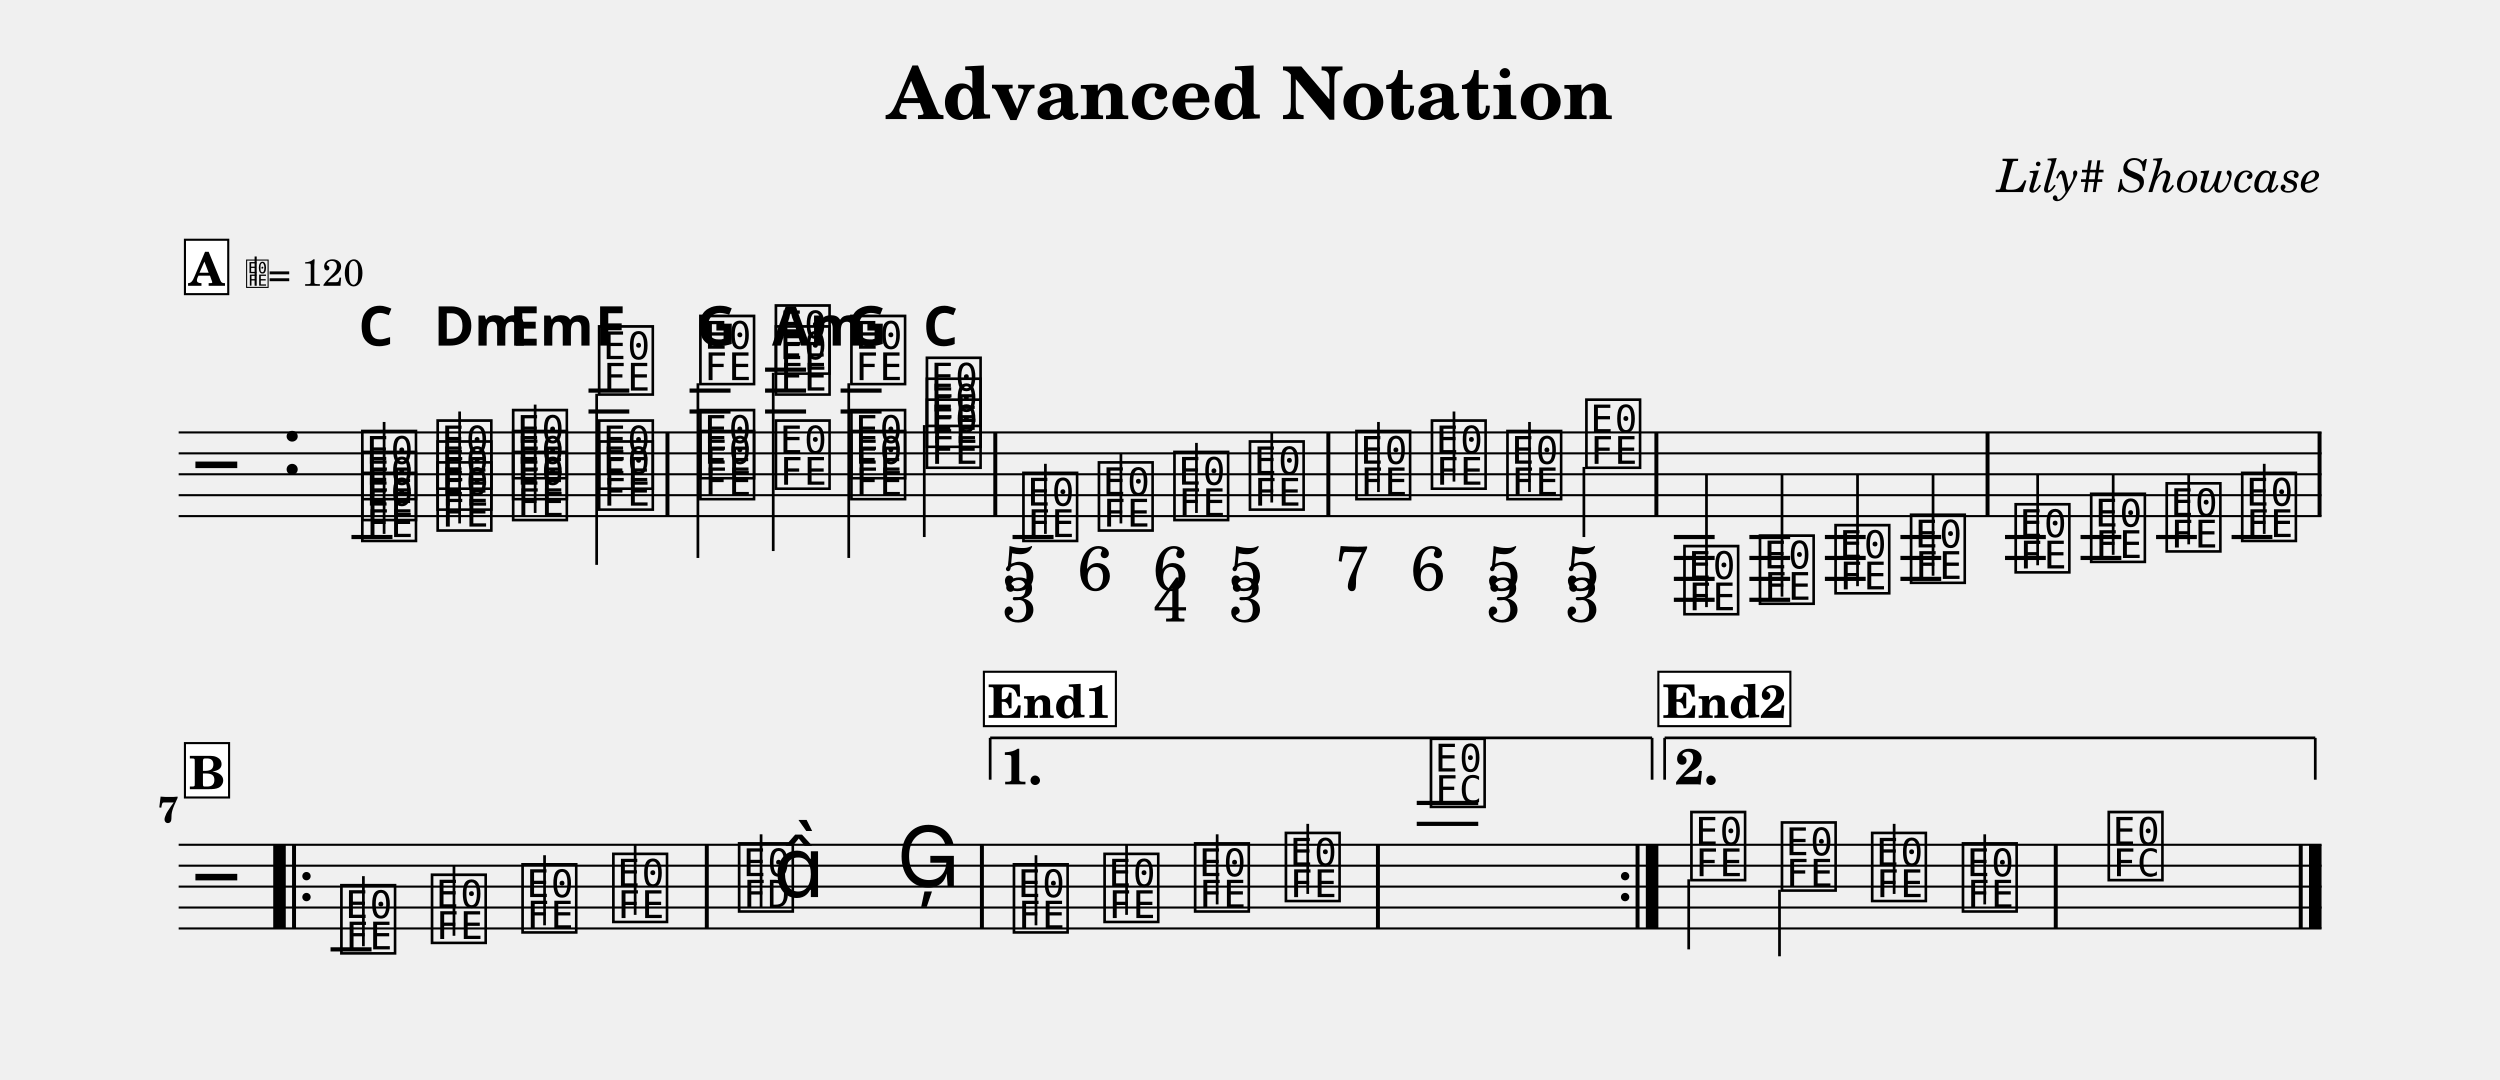
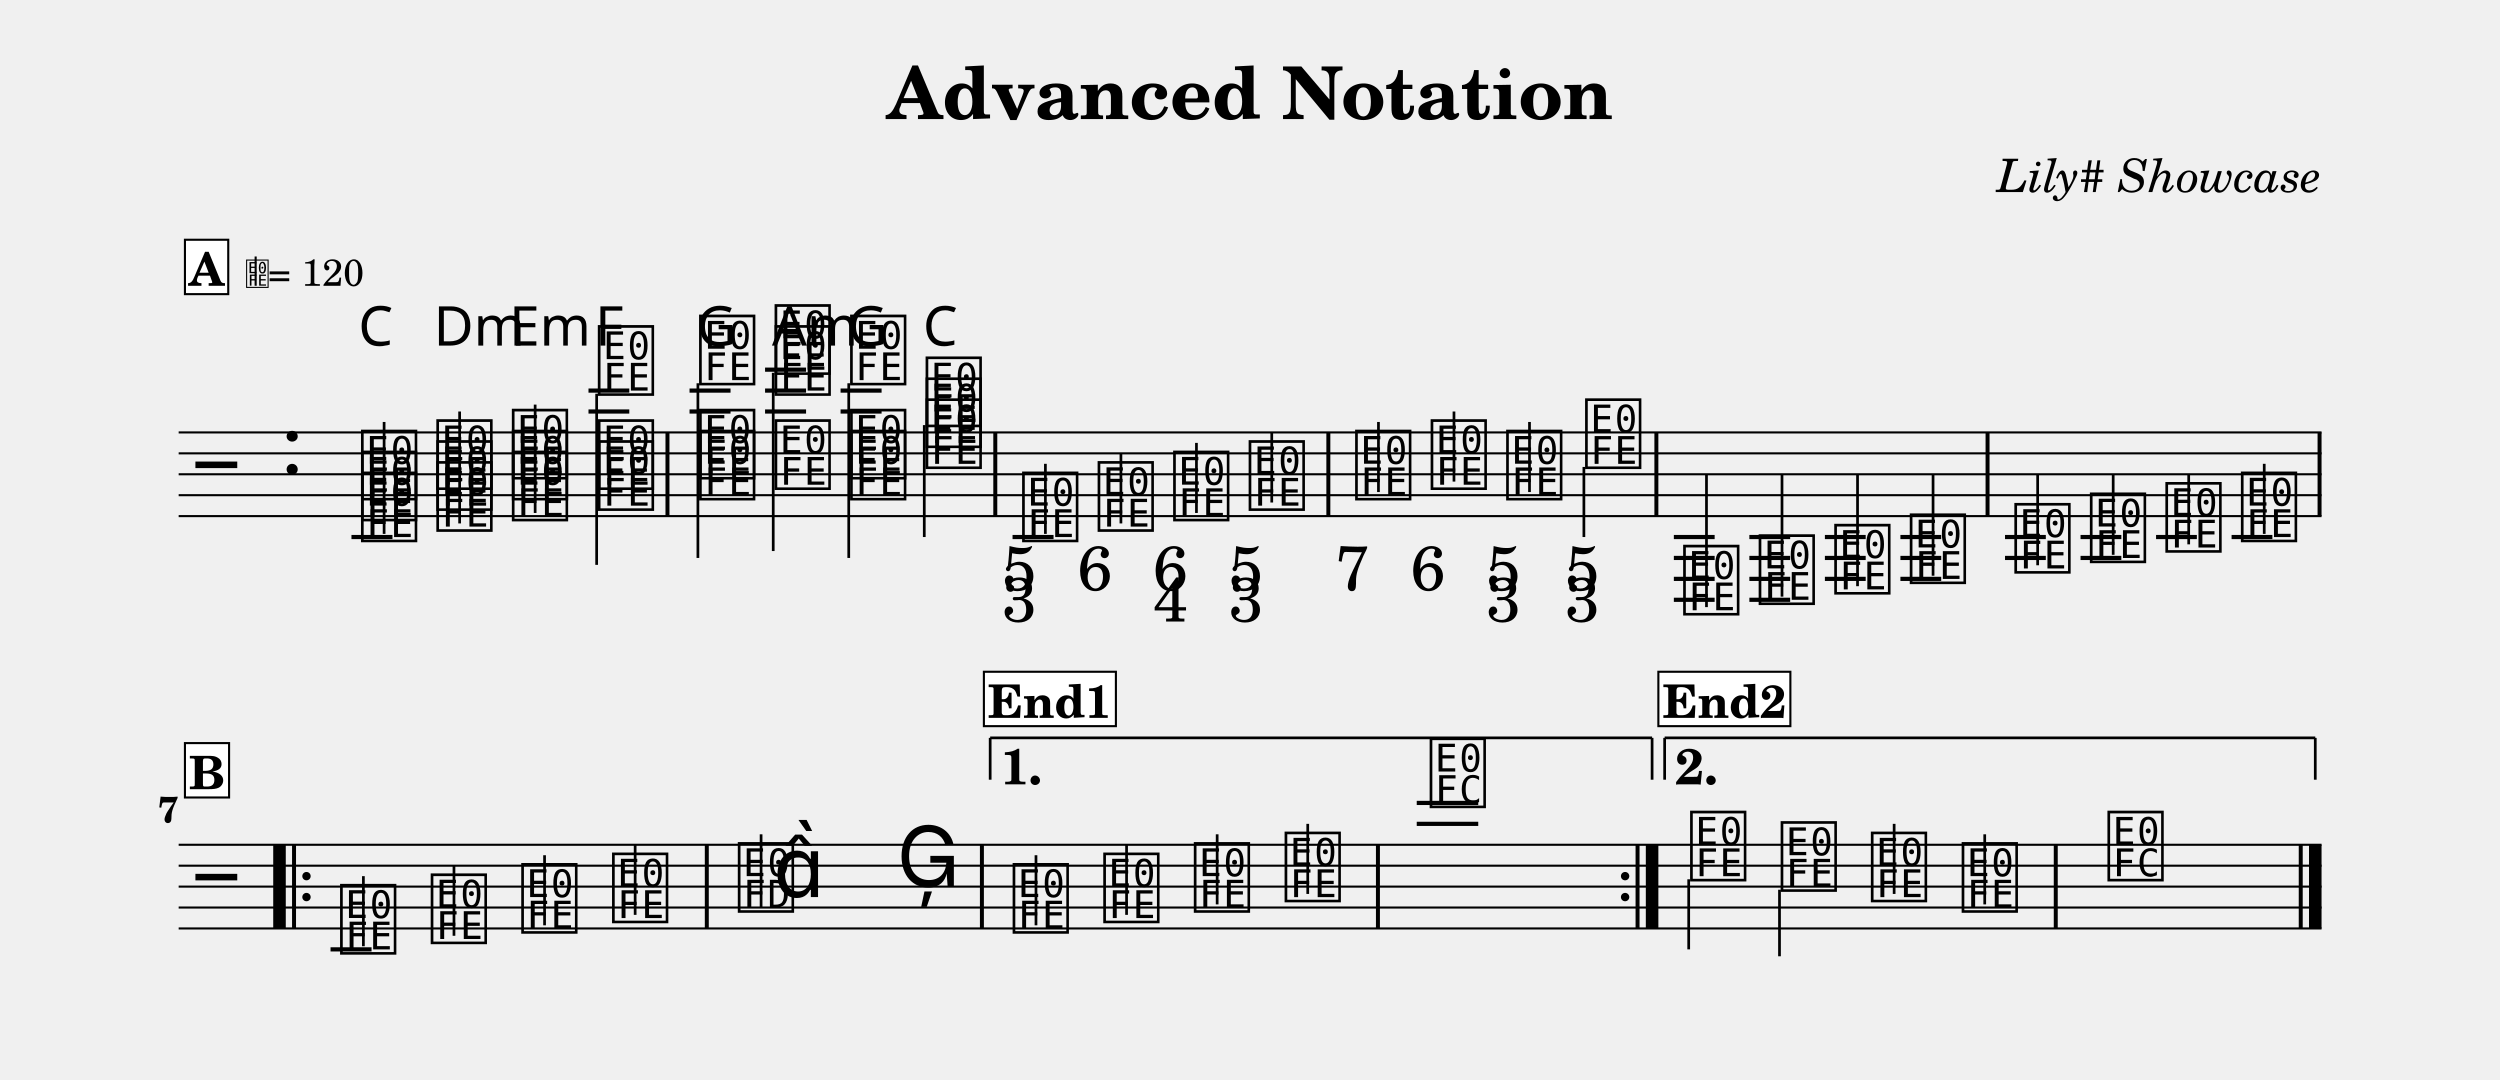
<svg xmlns="http://www.w3.org/2000/svg" width="1195.0" height="516.2" viewBox="0 0 119.50 51.62" font-family="TeX Gyre Schola, serif">
  <style>
  @font-face { font-family: 'Emmentaler'; src: local('Emmentaler'); }
  .music { font-family: 'Emmentaler', serif; }
</style>
  <text x="59.75" y="5.69" font-size="3.49" font-weight="bold" text-anchor="middle" data-pos="86">Advanced Notation</text>
  <text x="110.97" y="9.18" font-size="2.20" font-style="italic" text-anchor="end" data-pos="115">Lily# Showcase</text>
  <g transform="translate(8.54,0.00) scale(1,1)">
    <line x1="0.00" y1="20.67" x2="102.43" y2="20.67" stroke="#000000" stroke-width="0.100" />
    <line x1="0.00" y1="21.67" x2="102.43" y2="21.67" stroke="#000000" stroke-width="0.100" />
    <line x1="0.00" y1="22.67" x2="102.43" y2="22.67" stroke="#000000" stroke-width="0.100" />
    <line x1="0.00" y1="23.67" x2="102.43" y2="23.67" stroke="#000000" stroke-width="0.100" />
    <line x1="0.00" y1="24.67" x2="102.43" y2="24.67" stroke="#000000" stroke-width="0.100" />
    <text class="music" x="0.80" y="23.67" font-size="4.00"></text>
    <text class="music" x="4.88" y="22.67" font-size="4.00" data-pos="143"></text>
    <line x1="8.26" y1="25.67" x2="10.22" y2="25.67" stroke="#000000" stroke-width="0.200" />
    <line x1="19.59" y1="19.67" x2="21.54" y2="19.67" stroke="#000000" stroke-width="0.200" />
    <line x1="19.59" y1="18.67" x2="21.54" y2="18.67" stroke="#000000" stroke-width="0.200" />
    <line x1="24.42" y1="19.67" x2="26.38" y2="19.67" stroke="#000000" stroke-width="0.200" />
    <line x1="24.42" y1="18.67" x2="26.38" y2="18.67" stroke="#000000" stroke-width="0.200" />
    <line x1="28.03" y1="19.67" x2="29.99" y2="19.67" stroke="#000000" stroke-width="0.200" />
    <line x1="28.03" y1="18.67" x2="29.99" y2="18.67" stroke="#000000" stroke-width="0.200" />
    <line x1="28.03" y1="17.67" x2="29.99" y2="17.67" stroke="#000000" stroke-width="0.200" />
    <line x1="31.64" y1="19.67" x2="33.60" y2="19.67" stroke="#000000" stroke-width="0.200" />
    <line x1="31.64" y1="18.67" x2="33.60" y2="18.67" stroke="#000000" stroke-width="0.200" />
    <line x1="39.86" y1="25.67" x2="41.82" y2="25.67" stroke="#000000" stroke-width="0.200" />
    <line x1="71.47" y1="25.67" x2="73.42" y2="25.67" stroke="#000000" stroke-width="0.200" />
    <line x1="71.47" y1="26.67" x2="73.42" y2="26.67" stroke="#000000" stroke-width="0.200" />
    <line x1="71.47" y1="27.67" x2="73.42" y2="27.67" stroke="#000000" stroke-width="0.200" />
    <line x1="71.47" y1="28.67" x2="73.42" y2="28.67" stroke="#000000" stroke-width="0.200" />
    <line x1="75.08" y1="25.67" x2="77.03" y2="25.67" stroke="#000000" stroke-width="0.200" />
    <line x1="75.08" y1="26.67" x2="77.03" y2="26.67" stroke="#000000" stroke-width="0.200" />
    <line x1="75.08" y1="27.67" x2="77.03" y2="27.67" stroke="#000000" stroke-width="0.200" />
    <line x1="75.08" y1="28.67" x2="77.03" y2="28.67" stroke="#000000" stroke-width="0.200" />
    <line x1="78.69" y1="25.67" x2="80.64" y2="25.67" stroke="#000000" stroke-width="0.200" />
    <line x1="78.69" y1="26.67" x2="80.64" y2="26.67" stroke="#000000" stroke-width="0.200" />
    <line x1="78.69" y1="27.67" x2="80.64" y2="27.67" stroke="#000000" stroke-width="0.200" />
    <line x1="82.30" y1="25.67" x2="84.25" y2="25.67" stroke="#000000" stroke-width="0.200" />
    <line x1="82.30" y1="26.67" x2="84.25" y2="26.67" stroke="#000000" stroke-width="0.200" />
    <line x1="82.30" y1="27.67" x2="84.25" y2="27.67" stroke="#000000" stroke-width="0.200" />
    <line x1="87.30" y1="25.67" x2="89.25" y2="25.67" stroke="#000000" stroke-width="0.200" />
    <line x1="87.30" y1="26.67" x2="89.25" y2="26.67" stroke="#000000" stroke-width="0.200" />
    <line x1="90.91" y1="25.67" x2="92.86" y2="25.67" stroke="#000000" stroke-width="0.200" />
    <line x1="90.91" y1="26.67" x2="92.86" y2="26.67" stroke="#000000" stroke-width="0.200" />
    <line x1="94.52" y1="25.67" x2="96.47" y2="25.67" stroke="#000000" stroke-width="0.200" />
    <line x1="98.13" y1="25.67" x2="100.08" y2="25.67" stroke="#000000" stroke-width="0.200" />
    <text class="music" x="8.59" y="25.67" font-size="4.00" data-pos="221"></text>
    <text class="music" x="8.59" y="24.67" font-size="4.00" data-pos="223"></text>
    <text class="music" x="8.59" y="23.67" font-size="4.00" data-pos="225"></text>
    <line x1="9.82" y1="25.52" x2="9.82" y2="20.17" stroke="#000000" stroke-width="0.130" />
    <text class="music" x="12.19" y="25.17" font-size="4.00" data-pos="239"></text>
    <text class="music" x="12.19" y="24.17" font-size="4.00" data-pos="241"></text>
    <text class="music" x="12.19" y="23.17" font-size="4.00" data-pos="243"></text>
    <line x1="13.43" y1="25.02" x2="13.43" y2="19.67" stroke="#000000" stroke-width="0.130" />
    <text class="music" x="15.80" y="24.67" font-size="4.00" data-pos="258"></text>
    <text class="music" x="15.80" y="23.67" font-size="4.00" data-pos="260"></text>
    <text class="music" x="15.80" y="22.67" font-size="4.00" data-pos="262"></text>
    <line x1="17.04" y1="24.52" x2="17.04" y2="19.34" stroke="#000000" stroke-width="0.130" />
    <text class="music" x="19.91" y="24.17" font-size="4.00" data-pos="277"></text>
    <text class="music" x="19.91" y="23.17" font-size="4.00" data-pos="279"></text>
    <text class="music" x="19.91" y="18.67" font-size="4.00" data-pos="281"></text>
    <line x1="19.98" y1="18.82" x2="19.98" y2="27.00" stroke="#000000" stroke-width="0.130" />
    <text class="music" x="24.75" y="23.67" font-size="4.00" data-pos="299"></text>
    <text class="music" x="24.75" y="22.67" font-size="4.00" data-pos="301"></text>
    <text class="music" x="24.75" y="18.17" font-size="4.00" data-pos="303"></text>
    <line x1="24.82" y1="18.32" x2="24.82" y2="26.67" stroke="#000000" stroke-width="0.130" />
    <text class="music" x="28.36" y="23.17" font-size="4.00" data-pos="318"></text>
    <text class="music" x="28.36" y="18.67" font-size="4.00" data-pos="320"></text>
    <text class="music" x="28.36" y="17.67" font-size="4.00" data-pos="323"></text>
    <line x1="28.42" y1="17.82" x2="28.42" y2="26.34" stroke="#000000" stroke-width="0.130" />
    <text class="music" x="31.97" y="23.67" font-size="4.00" data-pos="339"></text>
    <text class="music" x="31.97" y="22.67" font-size="4.00" data-pos="341"></text>
    <text class="music" x="31.97" y="18.17" font-size="4.00" data-pos="343"></text>
    <line x1="32.03" y1="18.32" x2="32.03" y2="26.67" stroke="#000000" stroke-width="0.130" />
    <text class="music" x="35.58" y="22.17" font-size="4.00" data-pos="357"></text>
    <text class="music" x="35.58" y="21.17" font-size="4.00" data-pos="359"></text>
    <text class="music" x="35.58" y="20.17" font-size="4.00" data-pos="361"></text>
    <line x1="35.64" y1="20.32" x2="35.64" y2="25.67" stroke="#000000" stroke-width="0.130" />
    <text class="music" x="40.19" y="25.67" font-size="4.00" data-pos="395"></text>
    <line x1="41.43" y1="25.52" x2="41.43" y2="22.17" stroke="#000000" stroke-width="0.130" />
    <text class="music" x="43.80" y="25.17" font-size="4.00" data-pos="439"></text>
    <line x1="45.04" y1="25.02" x2="45.04" y2="21.67" stroke="#000000" stroke-width="0.130" />
    <text class="music" x="47.41" y="24.67" font-size="4.00" data-pos="448"></text>
    <line x1="48.65" y1="24.52" x2="48.65" y2="21.17" stroke="#000000" stroke-width="0.130" />
    <text class="music" x="51.02" y="24.17" font-size="4.00" data-pos="459"></text>
    <line x1="52.25" y1="24.02" x2="52.25" y2="20.67" stroke="#000000" stroke-width="0.130" />
    <text class="music" x="56.11" y="23.67" font-size="4.00" data-pos="472"></text>
    <line x1="57.35" y1="23.52" x2="57.35" y2="20.17" stroke="#000000" stroke-width="0.130" />
    <text class="music" x="59.72" y="23.17" font-size="4.00" data-pos="484"></text>
    <line x1="60.96" y1="23.02" x2="60.96" y2="19.67" stroke="#000000" stroke-width="0.130" />
    <text class="music" x="63.33" y="23.67" font-size="4.00" data-pos="493"></text>
    <line x1="64.57" y1="23.52" x2="64.57" y2="20.17" stroke="#000000" stroke-width="0.130" />
    <text class="music" x="67.10" y="22.17" font-size="4.00" data-pos="504"></text>
    <line x1="67.17" y1="22.32" x2="67.17" y2="25.67" stroke="#000000" stroke-width="0.130" />
    <text class="music" x="71.79" y="29.17" font-size="4.00" data-pos="590"></text>
    <line x1="73.03" y1="29.02" x2="73.03" y2="22.67" stroke="#000000" stroke-width="0.130" />
    <text class="music" x="75.40" y="28.67" font-size="4.00" data-pos="596"></text>
    <line x1="76.64" y1="28.52" x2="76.64" y2="22.67" stroke="#000000" stroke-width="0.130" />
    <text class="music" x="79.01" y="28.17" font-size="4.00" data-pos="598"></text>
    <line x1="80.25" y1="28.02" x2="80.25" y2="22.67" stroke="#000000" stroke-width="0.130" />
    <text class="music" x="82.62" y="27.67" font-size="4.00" data-pos="600"></text>
    <line x1="83.86" y1="27.52" x2="83.86" y2="22.67" stroke="#000000" stroke-width="0.130" />
    <text class="music" x="87.62" y="27.17" font-size="4.00" data-pos="625"></text>
    <line x1="88.86" y1="27.02" x2="88.86" y2="22.67" stroke="#000000" stroke-width="0.130" />
    <text class="music" x="91.23" y="26.67" font-size="4.00" data-pos="630"></text>
    <line x1="92.47" y1="26.52" x2="92.47" y2="22.67" stroke="#000000" stroke-width="0.130" />
    <text class="music" x="94.84" y="26.17" font-size="4.00" data-pos="632"></text>
    <line x1="96.08" y1="26.02" x2="96.08" y2="22.67" stroke="#000000" stroke-width="0.130" />
    <text class="music" x="98.45" y="25.67" font-size="4.00" data-pos="634"></text>
    <line x1="99.69" y1="25.52" x2="99.69" y2="22.17" stroke="#000000" stroke-width="0.130" />
    <rect x="23.27" y="20.67" width="0.19" height="4.00" data-pos="294" />
    <rect x="38.94" y="20.67" width="0.19" height="4.00" data-pos="373" />
    <rect x="54.86" y="20.67" width="0.19" height="4.00" data-pos="470" />
    <rect x="70.54" y="20.67" width="0.19" height="4.00" data-pos="515" />
    <rect x="86.37" y="20.67" width="0.19" height="4.00" data-pos="602" />
    <rect x="102.24" y="20.67" width="0.19" height="4.00" data-pos="636" />
    <line x1="0.00" y1="40.38" x2="102.43" y2="40.38" stroke="#000000" stroke-width="0.100" />
    <line x1="0.00" y1="41.38" x2="102.43" y2="41.38" stroke="#000000" stroke-width="0.100" />
    <line x1="0.00" y1="42.38" x2="102.43" y2="42.38" stroke="#000000" stroke-width="0.100" />
    <line x1="0.00" y1="43.38" x2="102.43" y2="43.38" stroke="#000000" stroke-width="0.100" />
    <line x1="0.00" y1="44.38" x2="102.43" y2="44.38" stroke="#000000" stroke-width="0.100" />
    <text class="music" x="0.80" y="43.38" font-size="4.00"></text>
    <line x1="7.26" y1="45.38" x2="9.22" y2="45.38" stroke="#000000" stroke-width="0.200" />
    <line x1="59.18" y1="39.38" x2="62.12" y2="39.38" stroke="#000000" stroke-width="0.200" />
    <line x1="59.18" y1="38.38" x2="62.12" y2="38.38" stroke="#000000" stroke-width="0.200" />
    <text class="music" x="7.59" y="45.38" font-size="4.00" data-pos="657"></text>
    <line x1="8.83" y1="45.23" x2="8.83" y2="41.88" stroke="#000000" stroke-width="0.130" />
    <text class="music" x="11.92" y="44.88" font-size="4.00" data-pos="660"></text>
    <line x1="13.16" y1="44.73" x2="13.16" y2="41.38" stroke="#000000" stroke-width="0.130" />
    <text class="music" x="16.25" y="44.38" font-size="4.00" data-pos="662"></text>
    <line x1="17.49" y1="44.23" x2="17.49" y2="40.88" stroke="#000000" stroke-width="0.130" />
    <text class="music" x="20.59" y="43.88" font-size="4.00" data-pos="664"></text>
    <line x1="21.82" y1="43.73" x2="21.82" y2="40.38" stroke="#000000" stroke-width="0.130" />
    <text class="music" x="26.60" y="43.38" font-size="4.00" data-pos="668"></text>
    <line x1="27.84" y1="43.38" x2="27.84" y2="39.88" stroke="#000000" stroke-width="0.130" />
    <text class="music" x="28.42" y="42.88" font-size="4.00"></text>
    <text class="music" x="34.32" y="42.38" font-size="4.00" data-pos="672"></text>
    <text class="music" x="39.74" y="44.38" font-size="4.00" data-pos="696"></text>
    <line x1="40.98" y1="44.23" x2="40.98" y2="40.88" stroke="#000000" stroke-width="0.130" />
    <text class="music" x="44.07" y="43.88" font-size="4.00" data-pos="699"></text>
    <line x1="45.31" y1="43.73" x2="45.31" y2="40.38" stroke="#000000" stroke-width="0.130" />
    <text class="music" x="48.40" y="43.38" font-size="4.00" data-pos="701"></text>
    <line x1="49.64" y1="43.23" x2="49.64" y2="39.88" stroke="#000000" stroke-width="0.130" />
    <text class="music" x="52.74" y="42.88" font-size="4.00" data-pos="703"></text>
    <line x1="53.97" y1="42.73" x2="53.97" y2="39.38" stroke="#000000" stroke-width="0.130" />
    <text class="music" x="59.67" y="38.38" font-size="4.00" data-pos="707"></text>
    <text class="music" x="72.12" y="41.88" font-size="4.00" data-pos="732"></text>
    <line x1="72.18" y1="42.03" x2="72.18" y2="45.38" stroke="#000000" stroke-width="0.130" />
    <text class="music" x="76.45" y="42.38" font-size="4.00" data-pos="736"></text>
    <line x1="76.52" y1="42.53" x2="76.52" y2="45.71" stroke="#000000" stroke-width="0.130" />
    <text class="music" x="80.76" y="42.88" font-size="4.00" data-pos="738"></text>
    <line x1="82.00" y1="42.73" x2="82.00" y2="39.38" stroke="#000000" stroke-width="0.130" />
    <text class="music" x="85.10" y="43.38" font-size="4.00" data-pos="740"></text>
    <line x1="86.33" y1="43.23" x2="86.33" y2="39.88" stroke="#000000" stroke-width="0.130" />
    <text class="music" x="92.07" y="41.88" font-size="4.00" data-pos="744"></text>
    <rect x="4.52" y="40.38" width="0.60" height="4.00" data-pos="938" />
    <rect x="5.42" y="40.38" width="0.19" height="4.00" data-pos="938" />
    <circle cx="6.11" cy="41.88" r="0.20" data-pos="938" />
    <circle cx="6.11" cy="42.88" r="0.20" data-pos="938" />
    <rect x="25.15" y="40.38" width="0.19" height="4.00" data-pos="666" />
    <rect x="38.30" y="40.38" width="0.19" height="4.00" data-pos="675" />
    <rect x="57.23" y="40.38" width="0.19" height="4.00" data-pos="705" />
    <circle cx="69.14" cy="41.88" r="0.20" data-pos="955" />
    <circle cx="69.14" cy="42.88" r="0.20" data-pos="955" />
    <rect x="69.64" y="40.38" width="0.19" height="4.00" data-pos="955" />
    <rect x="70.13" y="40.38" width="0.60" height="4.00" data-pos="955" />
    <rect x="89.63" y="40.38" width="0.19" height="4.00" data-pos="742" />
    <rect x="101.34" y="40.38" width="0.19" height="4.00" data-pos="747" />
    <rect x="101.83" y="40.38" width="0.60" height="4.00" data-pos="747" />
    <line x1="38.79" y1="35.27" x2="38.79" y2="37.27" stroke="#000000" stroke-width="0.130" data-pos="945" />
    <line x1="38.79" y1="35.27" x2="70.43" y2="35.27" stroke="#000000" stroke-width="0.130" data-pos="945" />
    <line x1="70.43" y1="35.27" x2="70.43" y2="37.27" stroke="#000000" stroke-width="0.130" data-pos="945" />
    <text x="39.29" y="35.57" font-size="2.40" font-weight="bold" dominant-baseline="hanging" data-pos="945">1.</text>
    <line x1="71.03" y1="35.27" x2="71.03" y2="37.27" stroke="#000000" stroke-width="0.130" data-pos="958" />
    <line x1="71.03" y1="35.27" x2="102.13" y2="35.27" stroke="#000000" stroke-width="0.130" data-pos="958" />
    <line x1="102.13" y1="35.27" x2="102.13" y2="37.27" stroke="#000000" stroke-width="0.130" data-pos="958" />
    <text x="71.53" y="35.57" font-size="2.40" font-weight="bold" dominant-baseline="hanging" data-pos="958">2.</text>
-     <text x="8.59" y="16.52" font-size="2.62" font-family="sans-serif" font-weight="bold" data-pos="228">C</text>
-     <text x="12.19" y="16.52" font-size="2.62" font-family="sans-serif" font-weight="bold" data-pos="245">Dm</text>
-     <text x="15.80" y="16.52" font-size="2.62" font-family="sans-serif" font-weight="bold" data-pos="264">Em</text>
-     <text x="19.91" y="16.52" font-size="2.62" font-family="sans-serif" font-weight="bold" data-pos="284">F</text>
-     <text x="24.75" y="16.52" font-size="2.62" font-family="sans-serif" font-weight="bold" data-pos="307">G</text>
-     <text x="28.36" y="16.52" font-size="2.62" font-family="sans-serif" font-weight="bold" data-pos="326">Am</text>
-     <text x="31.97" y="16.52" font-size="2.62" font-family="sans-serif" font-weight="bold" data-pos="346">G</text>
-     <text x="35.58" y="16.52" font-size="2.62" font-family="sans-serif" font-weight="bold" data-pos="363">C</text>
+     <text x="8.59" y="16.52" font-size="2.62" font-family="sans-serif" data-pos="228">C</text>
+     <text x="12.19" y="16.52" font-size="2.62" font-family="sans-serif" data-pos="245">Dm</text>
+     <text x="15.80" y="16.52" font-size="2.62" font-family="sans-serif" data-pos="264">Em</text>
+     <text x="19.91" y="16.52" font-size="2.62" font-family="sans-serif" data-pos="284">F</text>
+     <text x="24.75" y="16.52" font-size="2.62" font-family="sans-serif" data-pos="307">G</text>
+     <text x="28.36" y="16.52" font-size="2.62" font-family="sans-serif" data-pos="326">Am</text>
+     <text x="31.97" y="16.52" font-size="2.62" font-family="sans-serif" data-pos="346">G</text>
+     <text x="35.58" y="16.52" font-size="2.62" font-family="sans-serif" data-pos="363">C</text>
    <text x="40.19" y="28.21" font-size="3.00" text-anchor="middle" data-pos="429">5</text>
    <text x="40.19" y="29.71" font-size="3.00" text-anchor="middle" data-pos="429">3</text>
    <text x="43.80" y="28.21" font-size="3.00" text-anchor="middle" data-pos="440">6</text>
    <text x="47.41" y="28.21" font-size="3.00" text-anchor="middle" data-pos="449">6</text>
    <text x="47.41" y="29.71" font-size="3.00" text-anchor="middle" data-pos="449">4</text>
    <text x="51.02" y="28.21" font-size="3.00" text-anchor="middle" data-pos="460">5</text>
    <text x="51.02" y="29.71" font-size="3.00" text-anchor="middle" data-pos="460">3</text>
    <text x="56.11" y="28.21" font-size="3.00" text-anchor="middle" data-pos="476">7</text>
    <text x="59.72" y="28.21" font-size="3.00" text-anchor="middle" data-pos="485">6</text>
    <text x="63.33" y="28.21" font-size="3.00" text-anchor="middle" data-pos="494">5</text>
    <text x="63.33" y="29.71" font-size="3.00" text-anchor="middle" data-pos="494">3</text>
    <text x="67.10" y="28.21" font-size="3.00" text-anchor="middle" data-pos="505">5</text>
    <text x="67.10" y="29.71" font-size="3.00" text-anchor="middle" data-pos="505">3</text>
    <text x="0.00" y="39.31" font-size="1.75" font-weight="bold" text-anchor="end">7</text>
    <rect x="0.30" y="11.46" width="2.07" height="2.60" fill="#FFFFFF" stroke="#000000" stroke-width="0.100" data-pos="752" />
    <text x="1.33" y="13.66" font-size="2.20" font-weight="bold" text-anchor="middle" data-pos="752">A</text>
    <text class="music" x="3.17" y="13.66" font-size="1.60" data-pos="0"></text>
    <line x1="3.68" y1="13.66" x2="3.68" y2="12.26" stroke="#000000" stroke-width="0.100" data-pos="0" />
    <text x="4.27" y="13.66" font-size="1.80" data-pos="0">= 120</text>
    <rect x="0.30" y="35.52" width="2.11" height="2.60" fill="#FFFFFF" stroke="#000000" stroke-width="0.100" data-pos="809" />
    <text x="1.36" y="37.72" font-size="2.20" font-weight="bold" text-anchor="middle" data-pos="809">B</text>
    <rect x="38.49" y="32.11" width="6.31" height="2.60" fill="#FFFFFF" stroke="#000000" stroke-width="0.100" data-pos="844" />
    <text x="41.64" y="34.31" font-size="2.20" font-weight="bold" text-anchor="middle" data-pos="844">End1</text>
    <rect x="70.73" y="32.11" width="6.31" height="2.60" fill="#FFFFFF" stroke="#000000" stroke-width="0.100" data-pos="883" />
    <text x="73.89" y="34.31" font-size="2.20" font-weight="bold" text-anchor="middle" data-pos="883">End2</text>
  </g>
</svg>
